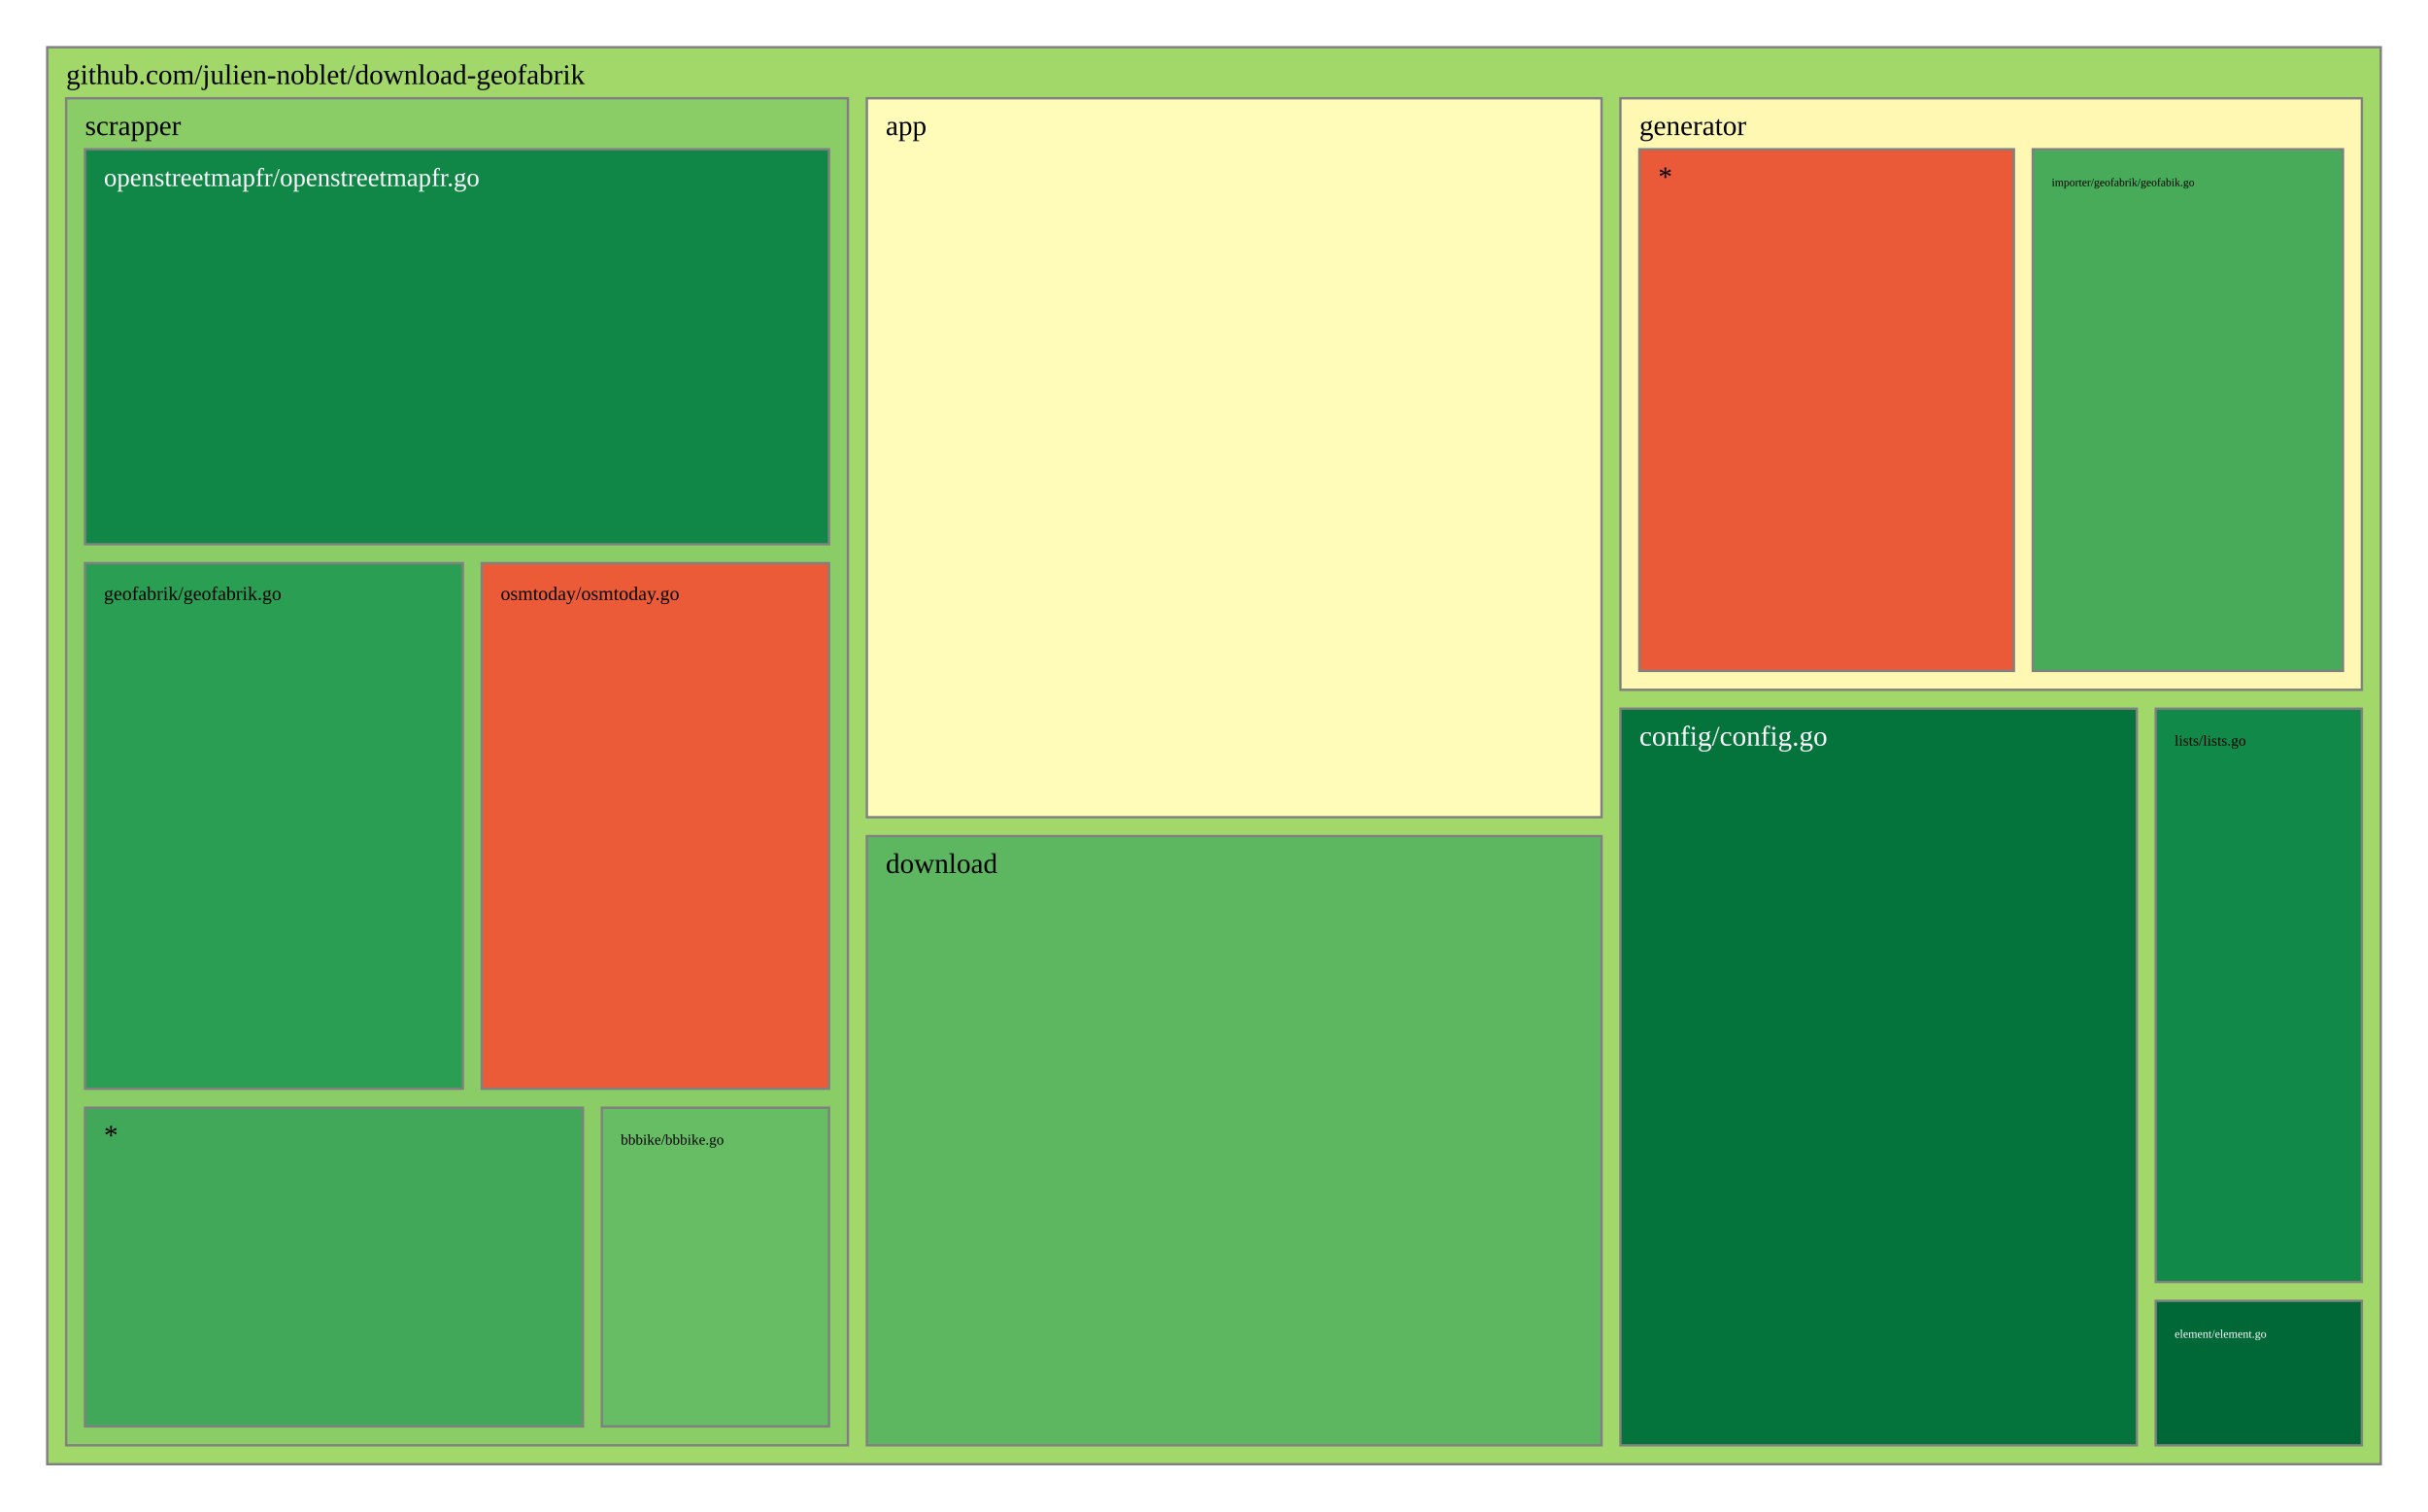
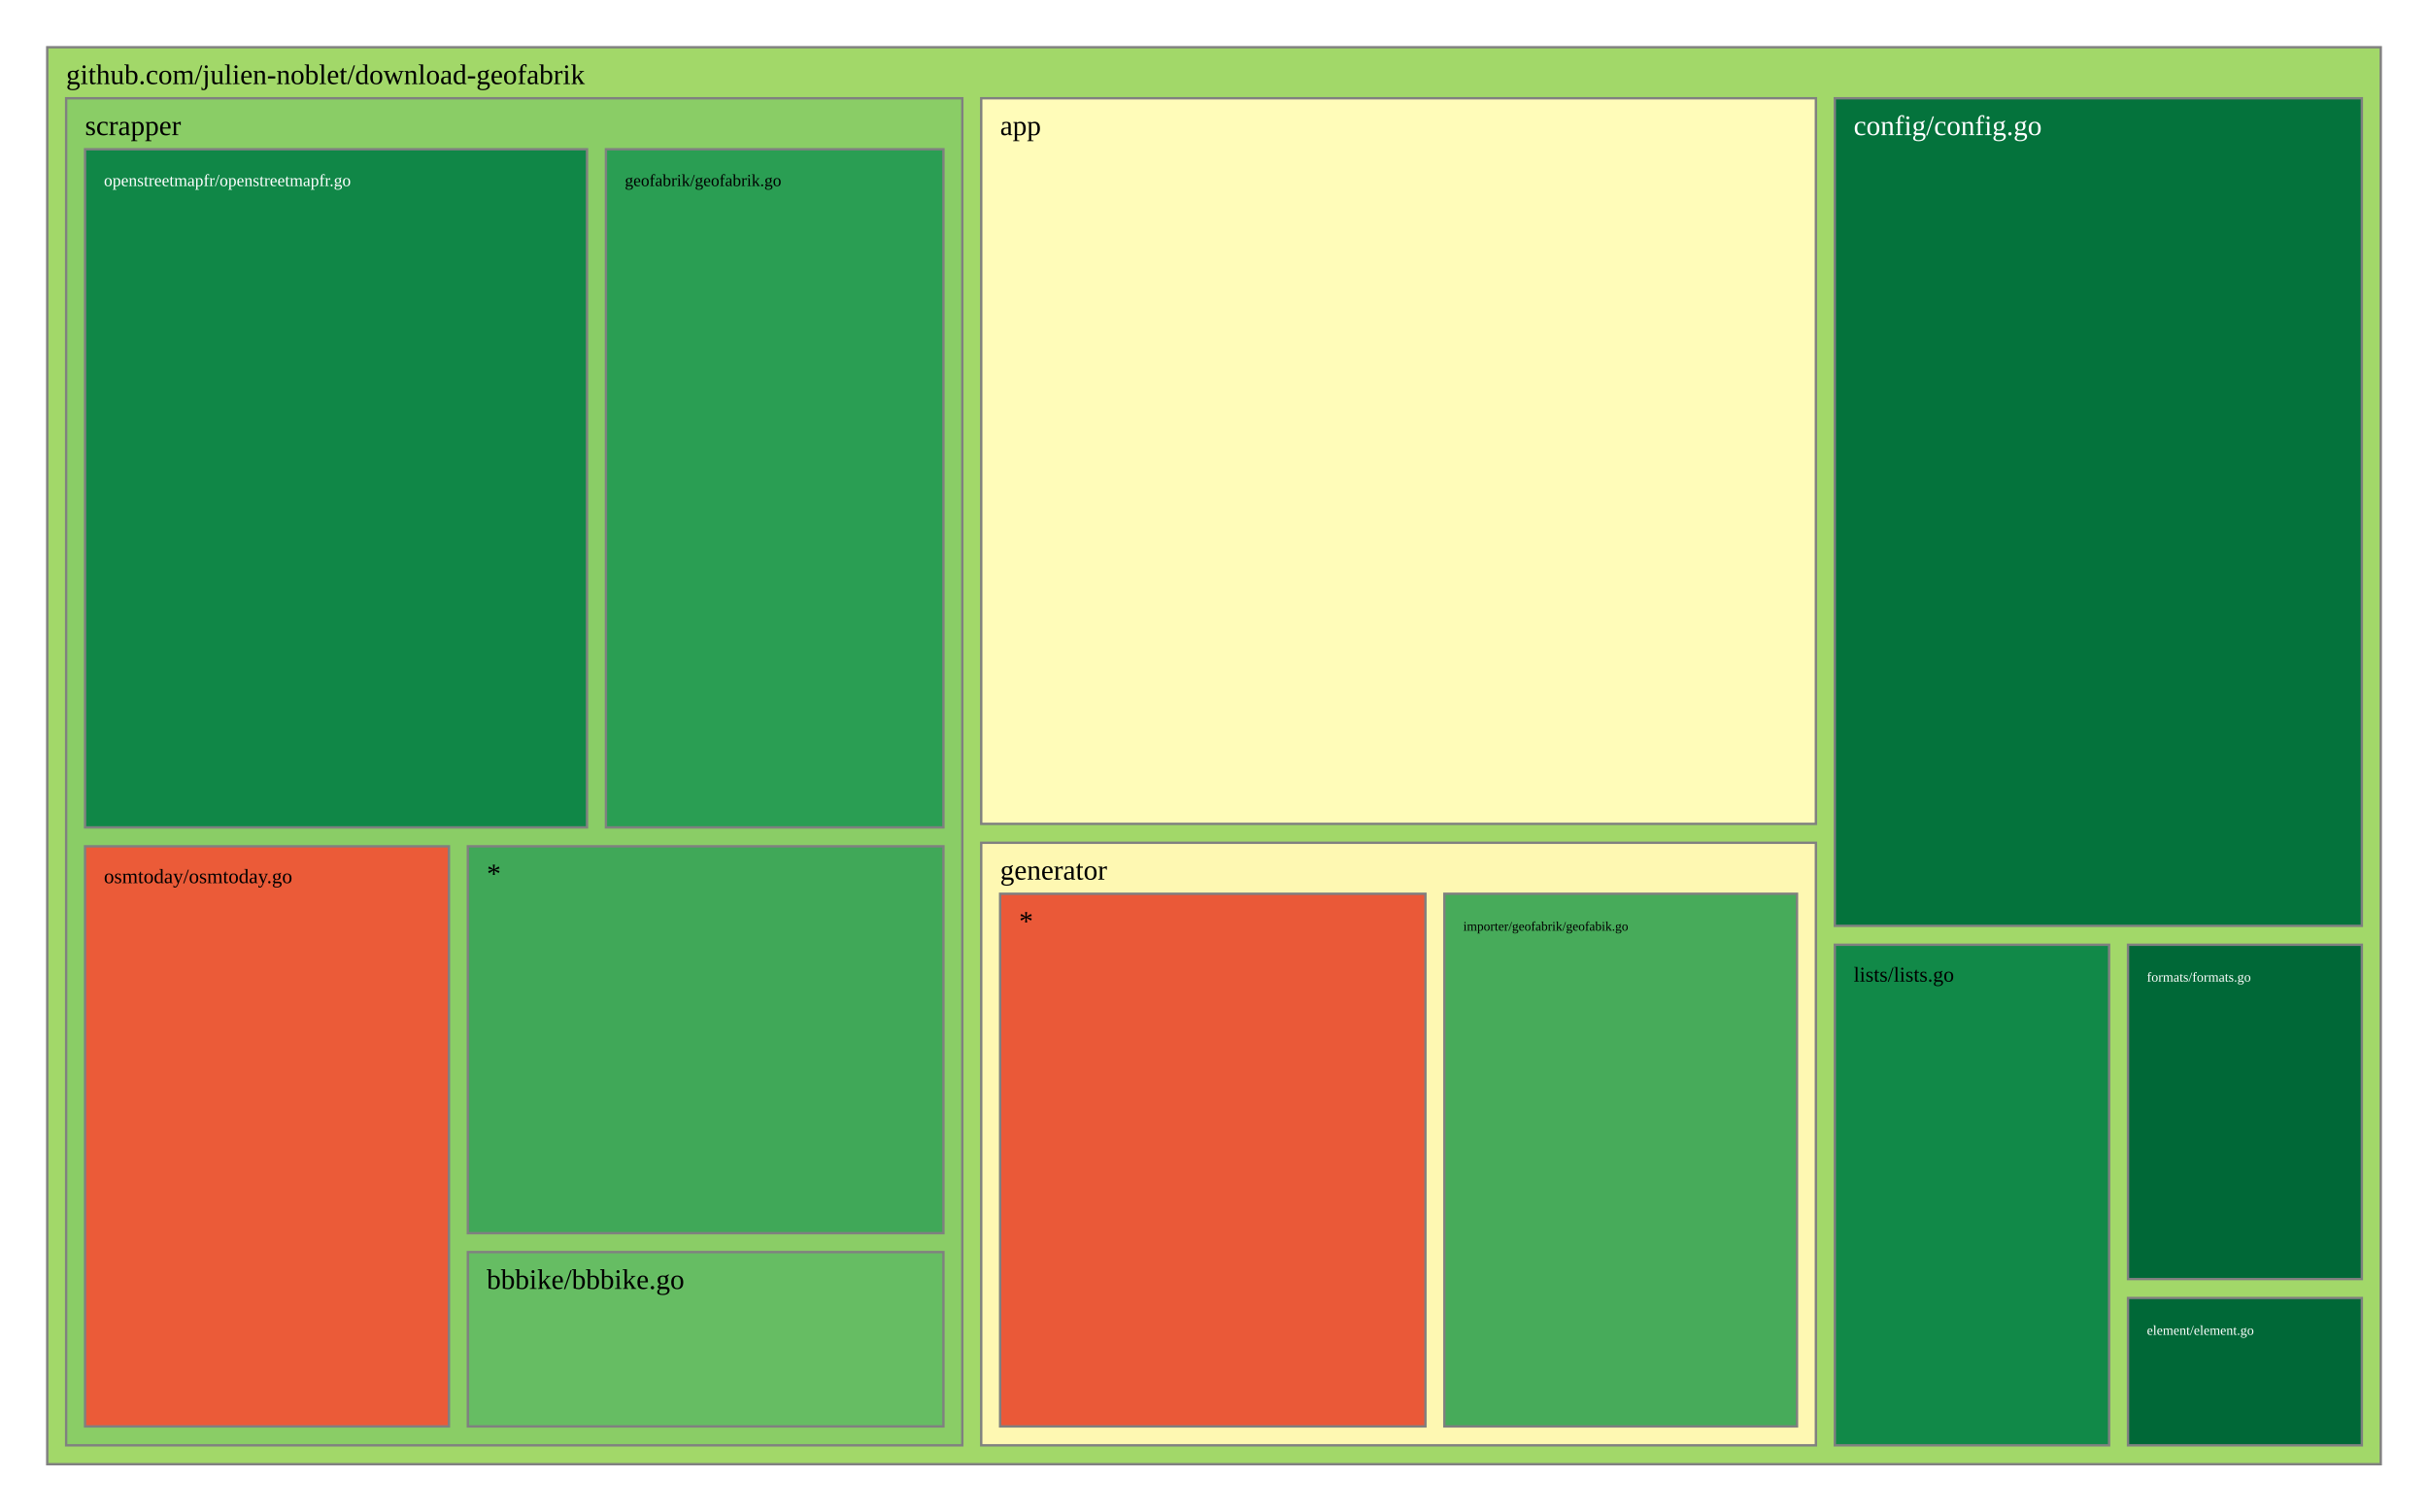
<svg xmlns="http://www.w3.org/2000/svg" viewBox="0 0 1028 640" style="background: white none repeat scroll 0% 0%;">
  <g>
    <rect x="20" y="20" width="988" height="600" style="fill: rgb(162, 216, 105);opacity:1;fill-opacity:1.00;stroke:rgb(128,128,128);stroke-width:1px;stroke-opacity:1.00;" />
    <text data-notex="1" text-anchor="start" transform="translate(28,35.6) scale(1)" style="font-family: Open Sans, verdana, arial, sans-serif !important; font-size: 12px; fill: rgb(0, 0, 0); fill-opacity: 1.00; white-space: pre;" data-math="N">github.com/julien-noblet/download-geofabrik</text>
  </g>
  <g>
-     <rect x="367.012" y="41.6" width="311.07" height="304.439" style="fill: rgb(255, 252, 185);opacity:1;fill-opacity:1.00;stroke:rgb(128,128,128);stroke-width:1px;stroke-opacity:1.00;" />
-     <text data-notex="1" text-anchor="start" transform="translate(375.0116,57.2) scale(1)" style="font-family: Open Sans, verdana, arial, sans-serif !important; font-size: 12px; fill: rgb(0, 0, 0); fill-opacity: 1.00; white-space: pre;" data-math="N">app</text>
+     <rect x="415.442" y="41.6" width="353.395" height="307.254" style="fill: rgb(255, 252, 185);opacity:1;fill-opacity:1.00;stroke:rgb(128,128,128);stroke-width:1px;stroke-opacity:1.00;" />
+     <text data-notex="1" text-anchor="start" transform="translate(423.4419,57.2) scale(1)" style="font-family: Open Sans, verdana, arial, sans-serif !important; font-size: 12px; fill: rgb(0, 0, 0); fill-opacity: 1.00; white-space: pre;" data-math="N">app</text>
  </g>
  <g>
-     <rect x="686.081" y="300.088" width="218.631" height="311.912" style="fill: rgb(4, 115, 60);opacity:1;fill-opacity:1.00;stroke:rgb(128,128,128);stroke-width:1px;stroke-opacity:1.00;" />
-     <text data-notex="1" text-anchor="start" transform="translate(694.0814,315.6885) scale(1)" style="font-family: Open Sans, verdana, arial, sans-serif !important; font-size: 12px; fill: rgb(255, 255, 255); fill-opacity: 1.00; white-space: pre;" data-math="N">config/config.go</text>
+     <rect x="776.837" y="41.6" width="223.163" height="350.445" style="fill: rgb(4, 115, 60);opacity:1;fill-opacity:1.00;stroke:rgb(128,128,128);stroke-width:1px;stroke-opacity:1.00;" />
+     <text data-notex="1" text-anchor="start" transform="translate(784.8372,57.2) scale(1)" style="font-family: Open Sans, verdana, arial, sans-serif !important; font-size: 12px; fill: rgb(255, 255, 255); fill-opacity: 1.00; white-space: pre;" data-math="N">config/config.go</text>
  </g>
  <g>
-     <rect x="367.012" y="354.039" width="311.07" height="257.961" style="fill: rgb(92, 183, 96);opacity:1;fill-opacity:1.00;stroke:rgb(128,128,128);stroke-width:1px;stroke-opacity:1.00;" />
-     <text data-notex="1" text-anchor="start" transform="translate(375.0116,369.6393) scale(1)" style="font-family: Open Sans, verdana, arial, sans-serif !important; font-size: 12px; fill: rgb(0, 0, 0); fill-opacity: 1.00; white-space: pre;" data-math="N">download</text>
+     <rect x="900.98" y="549.614" width="99.02" height="62.386" style="fill: rgb(0, 104, 55);opacity:1;fill-opacity:1.00;stroke:rgb(128,128,128);stroke-width:1px;stroke-opacity:1.00;" />
+     <text data-notex="1" text-anchor="start" transform="translate(908.9802,565.2144) scale(0.480439)" style="font-family: Open Sans, verdana, arial, sans-serif !important; font-size: 12px; fill: rgb(255, 255, 255); fill-opacity: 1.00; white-space: pre;" data-math="N">element/element.go</text>
  </g>
  <g>
-     <rect x="912.712" y="550.83" width="87.288" height="61.17" style="fill: rgb(0, 104, 55);opacity:1;fill-opacity:1.00;stroke:rgb(128,128,128);stroke-width:1px;stroke-opacity:1.00;" />
-     <text data-notex="1" text-anchor="start" transform="translate(920.7121,566.4299) scale(0.412546)" style="font-family: Open Sans, verdana, arial, sans-serif !important; font-size: 12px; fill: rgb(255, 255, 255); fill-opacity: 1.00; white-space: pre;" data-math="N">element/element.go</text>
+     <rect x="900.98" y="400.045" width="99.02" height="141.569" style="fill: rgb(0, 104, 55);opacity:1;fill-opacity:1.00;stroke:rgb(128,128,128);stroke-width:1px;stroke-opacity:1.00;" />
+     <text data-notex="1" text-anchor="start" transform="translate(908.9802,415.6451) scale(0.480439)" style="font-family: Open Sans, verdana, arial, sans-serif !important; font-size: 12px; fill: rgb(255, 255, 255); fill-opacity: 1.00; white-space: pre;" data-math="N">formats/formats.go</text>
  </g>
  <g>
-     <rect x="686.081" y="41.6" width="313.919" height="250.488" style="fill: rgb(254, 248, 178);opacity:1;fill-opacity:1.00;stroke:rgb(128,128,128);stroke-width:1px;stroke-opacity:1.00;" />
-     <text data-notex="1" text-anchor="start" transform="translate(694.0814,57.2) scale(1)" style="font-family: Open Sans, verdana, arial, sans-serif !important; font-size: 12px; fill: rgb(0, 0, 0); fill-opacity: 1.00; white-space: pre;" data-math="N">generator</text>
+     <rect x="415.442" y="356.854" width="353.395" height="255.146" style="fill: rgb(254, 248, 178);opacity:1;fill-opacity:1.00;stroke:rgb(128,128,128);stroke-width:1px;stroke-opacity:1.00;" />
+     <text data-notex="1" text-anchor="start" transform="translate(423.4419,372.4541) scale(1)" style="font-family: Open Sans, verdana, arial, sans-serif !important; font-size: 12px; fill: rgb(0, 0, 0); fill-opacity: 1.00; white-space: pre;" data-math="N">generator</text>
  </g>
  <g>
-     <rect x="912.712" y="300.088" width="87.288" height="242.741" style="fill: rgb(17, 137, 72);opacity:1;fill-opacity:1.00;stroke:rgb(128,128,128);stroke-width:1px;stroke-opacity:1.00;" />
-     <text data-notex="1" text-anchor="start" transform="translate(920.7121,315.6885) scale(0.530416)" style="font-family: Open Sans, verdana, arial, sans-serif !important; font-size: 12px; fill: rgb(0, 0, 0); fill-opacity: 1.00; white-space: pre;" data-math="N">lists/lists.go</text>
+     <rect x="776.837" y="400.045" width="116.143" height="211.955" style="fill: rgb(17, 137, 72);opacity:1;fill-opacity:1.00;stroke:rgb(128,128,128);stroke-width:1px;stroke-opacity:1.00;" />
+     <text data-notex="1" text-anchor="start" transform="translate(784.8372,415.6451) scale(0.745111)" style="font-family: Open Sans, verdana, arial, sans-serif !important; font-size: 12px; fill: rgb(0, 0, 0); fill-opacity: 1.00; white-space: pre;" data-math="N">lists/lists.go</text>
  </g>
  <g>
-     <rect x="28" y="41.6" width="331.012" height="570.4" style="fill: rgb(138, 205, 102);opacity:1;fill-opacity:1.00;stroke:rgb(128,128,128);stroke-width:1px;stroke-opacity:1.00;" />
+     <rect x="28" y="41.6" width="379.442" height="570.4" style="fill: rgb(138, 205, 102);opacity:1;fill-opacity:1.00;stroke:rgb(128,128,128);stroke-width:1px;stroke-opacity:1.00;" />
    <text data-notex="1" text-anchor="start" transform="translate(36,57.2) scale(1)" style="font-family: Open Sans, verdana, arial, sans-serif !important; font-size: 12px; fill: rgb(0, 0, 0); fill-opacity: 1.00; white-space: pre;" data-math="N">scrapper</text>
  </g>
  <g>
-     <rect x="860.671" y="63.2" width="131.329" height="220.888" style="fill: rgb(71, 171, 90);opacity:1;fill-opacity:1.00;stroke:rgb(128,128,128);stroke-width:1px;stroke-opacity:1.00;" />
-     <text data-notex="1" text-anchor="start" transform="translate(868.6707,78.8) scale(0.400449)" style="font-family: Open Sans, verdana, arial, sans-serif !important; font-size: 12px; fill: rgb(0, 0, 0); fill-opacity: 1.00; white-space: pre;" data-math="N">importer/geofabrik/geofabik.go</text>
+     <rect x="611.528" y="378.454" width="149.309" height="225.546" style="fill: rgb(71, 171, 90);opacity:1;fill-opacity:1.00;stroke:rgb(128,128,128);stroke-width:1px;stroke-opacity:1.00;" />
+     <text data-notex="1" text-anchor="start" transform="translate(619.5284,394.0541) scale(0.462878)" style="font-family: Open Sans, verdana, arial, sans-serif !important; font-size: 12px; fill: rgb(0, 0, 0); fill-opacity: 1.00; white-space: pre;" data-math="N">importer/geofabrik/geofabik.go</text>
  </g>
  <g>
-     <rect x="694.081" y="63.2" width="158.589" height="220.888" style="fill: rgb(234, 89, 56);opacity:1;fill-opacity:1.00;stroke:rgb(128,128,128);stroke-width:1px;stroke-opacity:1.00;" />
-     <text data-notex="1" text-anchor="start" transform="translate(702.0814,78.8) scale(1)" style="font-family: Open Sans, verdana, arial, sans-serif !important; font-size: 12px; fill: rgb(0, 0, 0); fill-opacity: 1.00; white-space: pre;" data-math="N">*</text>
+     <rect x="423.442" y="378.454" width="180.087" height="225.546" style="fill: rgb(234, 89, 56);opacity:1;fill-opacity:1.00;stroke:rgb(128,128,128);stroke-width:1px;stroke-opacity:1.00;" />
+     <text data-notex="1" text-anchor="start" transform="translate(431.4419,394.0541) scale(1)" style="font-family: Open Sans, verdana, arial, sans-serif !important; font-size: 12px; fill: rgb(0, 0, 0); fill-opacity: 1.00; white-space: pre;" data-math="N">*</text>
  </g>
  <g>
-     <rect x="254.814" y="469.035" width="96.197" height="134.965" style="fill: rgb(102, 189, 99);opacity:1;fill-opacity:1.00;stroke:rgb(128,128,128);stroke-width:1px;stroke-opacity:1.00;" />
-     <text data-notex="1" text-anchor="start" transform="translate(262.8143,484.6353) scale(0.522118)" style="font-family: Open Sans, verdana, arial, sans-serif !important; font-size: 12px; fill: rgb(0, 0, 0); fill-opacity: 1.00; white-space: pre;" data-math="N">bbbike/bbbike.go</text>
+     <rect x="198.084" y="530.178" width="201.358" height="73.822" style="fill: rgb(102, 189, 99);opacity:1;fill-opacity:1.00;stroke:rgb(128,128,128);stroke-width:1px;stroke-opacity:1.00;" />
+     <text data-notex="1" text-anchor="start" transform="translate(206.0837,545.7784) scale(1)" style="font-family: Open Sans, verdana, arial, sans-serif !important; font-size: 12px; fill: rgb(0, 0, 0); fill-opacity: 1.00; white-space: pre;" data-math="N">bbbike/bbbike.go</text>
  </g>
  <g>
-     <rect x="36" y="238.447" width="159.966" height="222.588" style="fill: rgb(42, 158, 83);opacity:1;fill-opacity:1.00;stroke:rgb(128,128,128);stroke-width:1px;stroke-opacity:1.00;" />
-     <text data-notex="1" text-anchor="start" transform="translate(44,254.0471) scale(0.681657)" style="font-family: Open Sans, verdana, arial, sans-serif !important; font-size: 12px; fill: rgb(0, 0, 0); fill-opacity: 1.00; white-space: pre;" data-math="N">geofabrik/geofabrik.go</text>
+     <rect x="256.544" y="63.2" width="142.898" height="287.153" style="fill: rgb(42, 158, 83);opacity:1;fill-opacity:1.00;stroke:rgb(128,128,128);stroke-width:1px;stroke-opacity:1.00;" />
+     <text data-notex="1" text-anchor="start" transform="translate(264.5436,78.8) scale(0.600844)" style="font-family: Open Sans, verdana, arial, sans-serif !important; font-size: 12px; fill: rgb(0, 0, 0); fill-opacity: 1.00; white-space: pre;" data-math="N">geofabrik/geofabrik.go</text>
  </g>
  <g>
-     <rect x="36" y="63.2" width="315.012" height="167.247" style="fill: rgb(16, 135, 71);opacity:1;fill-opacity:1.00;stroke:rgb(128,128,128);stroke-width:1px;stroke-opacity:1.00;" />
-     <text data-notex="1" text-anchor="start" transform="translate(44,78.8) scale(0.91609)" style="font-family: Open Sans, verdana, arial, sans-serif !important; font-size: 12px; fill: rgb(255, 255, 255); fill-opacity: 1.00; white-space: pre;" data-math="N">openstreetmapfr/openstreetmapfr.go</text>
+     <rect x="36" y="63.2" width="212.544" height="287.153" style="fill: rgb(16, 135, 71);opacity:1;fill-opacity:1.00;stroke:rgb(128,128,128);stroke-width:1px;stroke-opacity:1.00;" />
+     <text data-notex="1" text-anchor="start" transform="translate(44,78.8) scale(0.602156)" style="font-family: Open Sans, verdana, arial, sans-serif !important; font-size: 12px; fill: rgb(255, 255, 255); fill-opacity: 1.00; white-space: pre;" data-math="N">openstreetmapfr/openstreetmapfr.go</text>
  </g>
  <g>
-     <rect x="203.966" y="238.447" width="147.046" height="222.588" style="fill: rgb(235, 91, 56);opacity:1;fill-opacity:1.00;stroke:rgb(128,128,128);stroke-width:1px;stroke-opacity:1.00;" />
-     <text data-notex="1" text-anchor="start" transform="translate(211.966,254.0471) scale(0.682529)" style="font-family: Open Sans, verdana, arial, sans-serif !important; font-size: 12px; fill: rgb(0, 0, 0); fill-opacity: 1.00; white-space: pre;" data-math="N">osmtoday/osmtoday.go</text>
+     <rect x="36" y="358.353" width="154.084" height="245.647" style="fill: rgb(235, 91, 56);opacity:1;fill-opacity:1.00;stroke:rgb(128,128,128);stroke-width:1px;stroke-opacity:1.00;" />
+     <text data-notex="1" text-anchor="start" transform="translate(44,373.9529) scale(0.719186)" style="font-family: Open Sans, verdana, arial, sans-serif !important; font-size: 12px; fill: rgb(0, 0, 0); fill-opacity: 1.00; white-space: pre;" data-math="N">osmtoday/osmtoday.go</text>
  </g>
  <g>
-     <rect x="36" y="469.035" width="210.814" height="134.965" style="fill: rgb(64, 168, 88);opacity:1;fill-opacity:1.00;stroke:rgb(128,128,128);stroke-width:1px;stroke-opacity:1.00;" />
-     <text data-notex="1" text-anchor="start" transform="translate(44,484.6353) scale(1)" style="font-family: Open Sans, verdana, arial, sans-serif !important; font-size: 12px; fill: rgb(0, 0, 0); fill-opacity: 1.00; white-space: pre;" data-math="N">*</text>
+     <rect x="198.084" y="358.353" width="201.358" height="163.825" style="fill: rgb(64, 168, 88);opacity:1;fill-opacity:1.00;stroke:rgb(128,128,128);stroke-width:1px;stroke-opacity:1.00;" />
+     <text data-notex="1" text-anchor="start" transform="translate(206.0837,373.9529) scale(1)" style="font-family: Open Sans, verdana, arial, sans-serif !important; font-size: 12px; fill: rgb(0, 0, 0); fill-opacity: 1.00; white-space: pre;" data-math="N">*</text>
  </g>
</svg>
